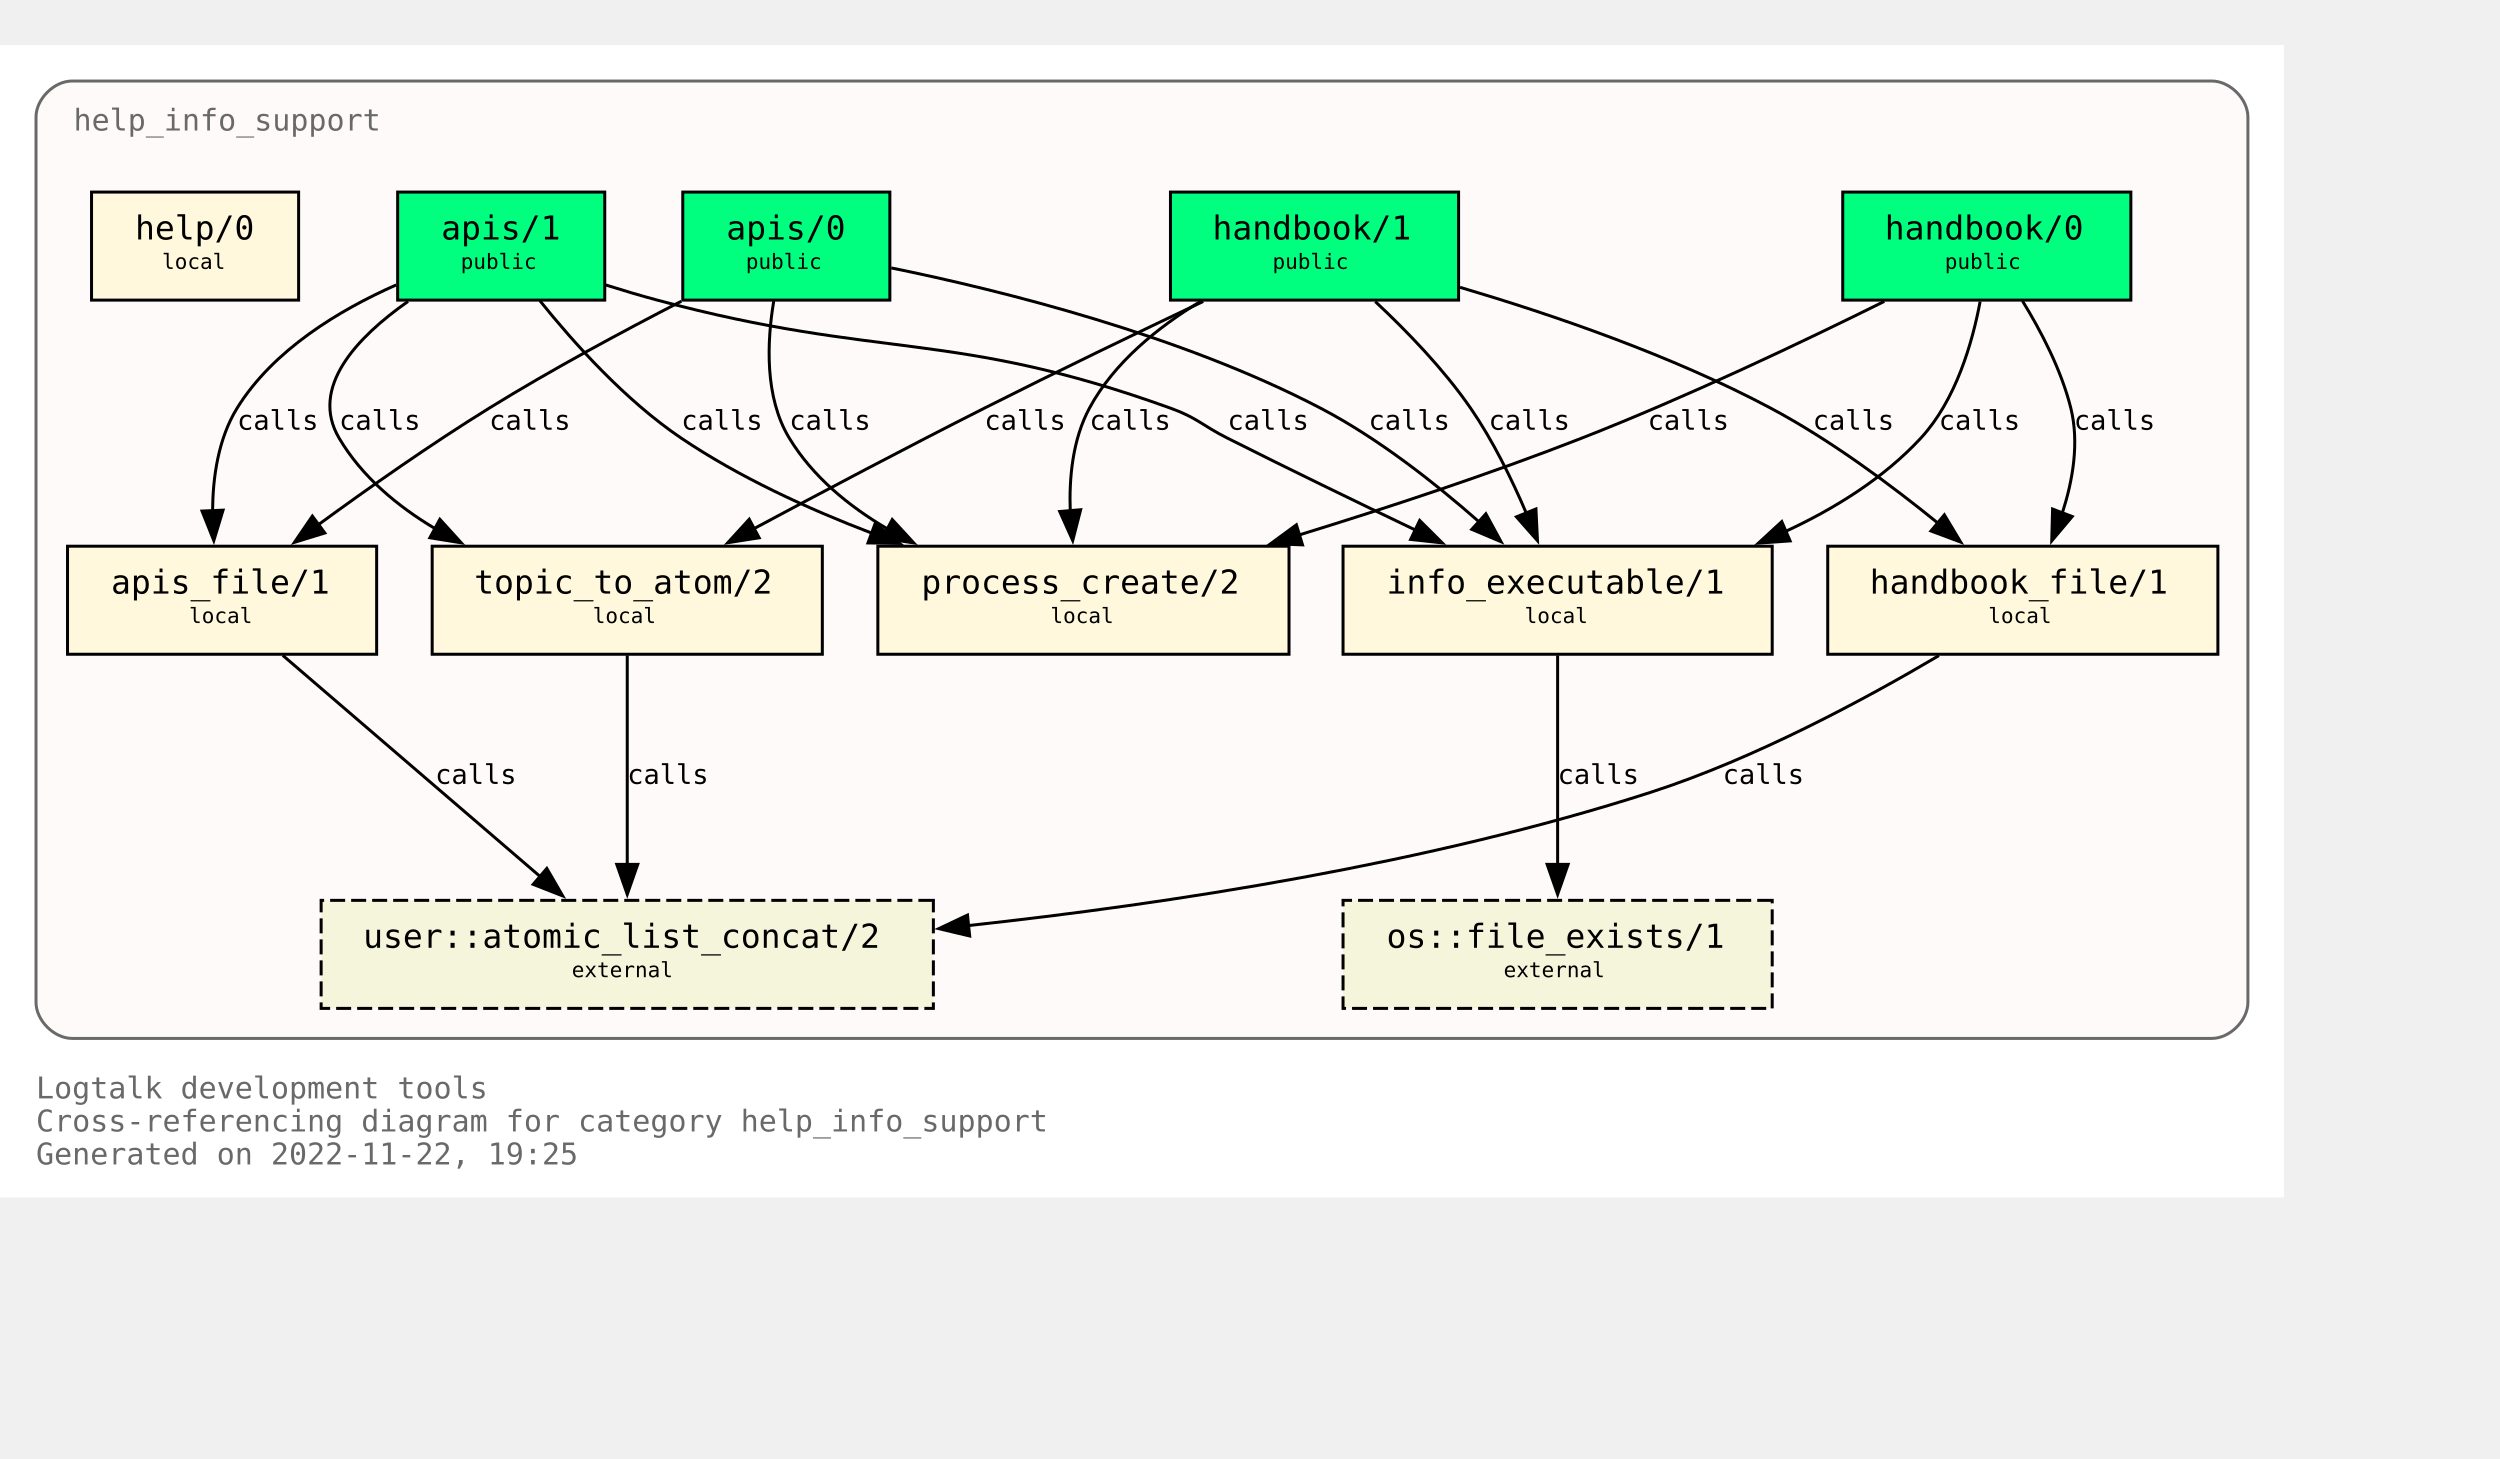
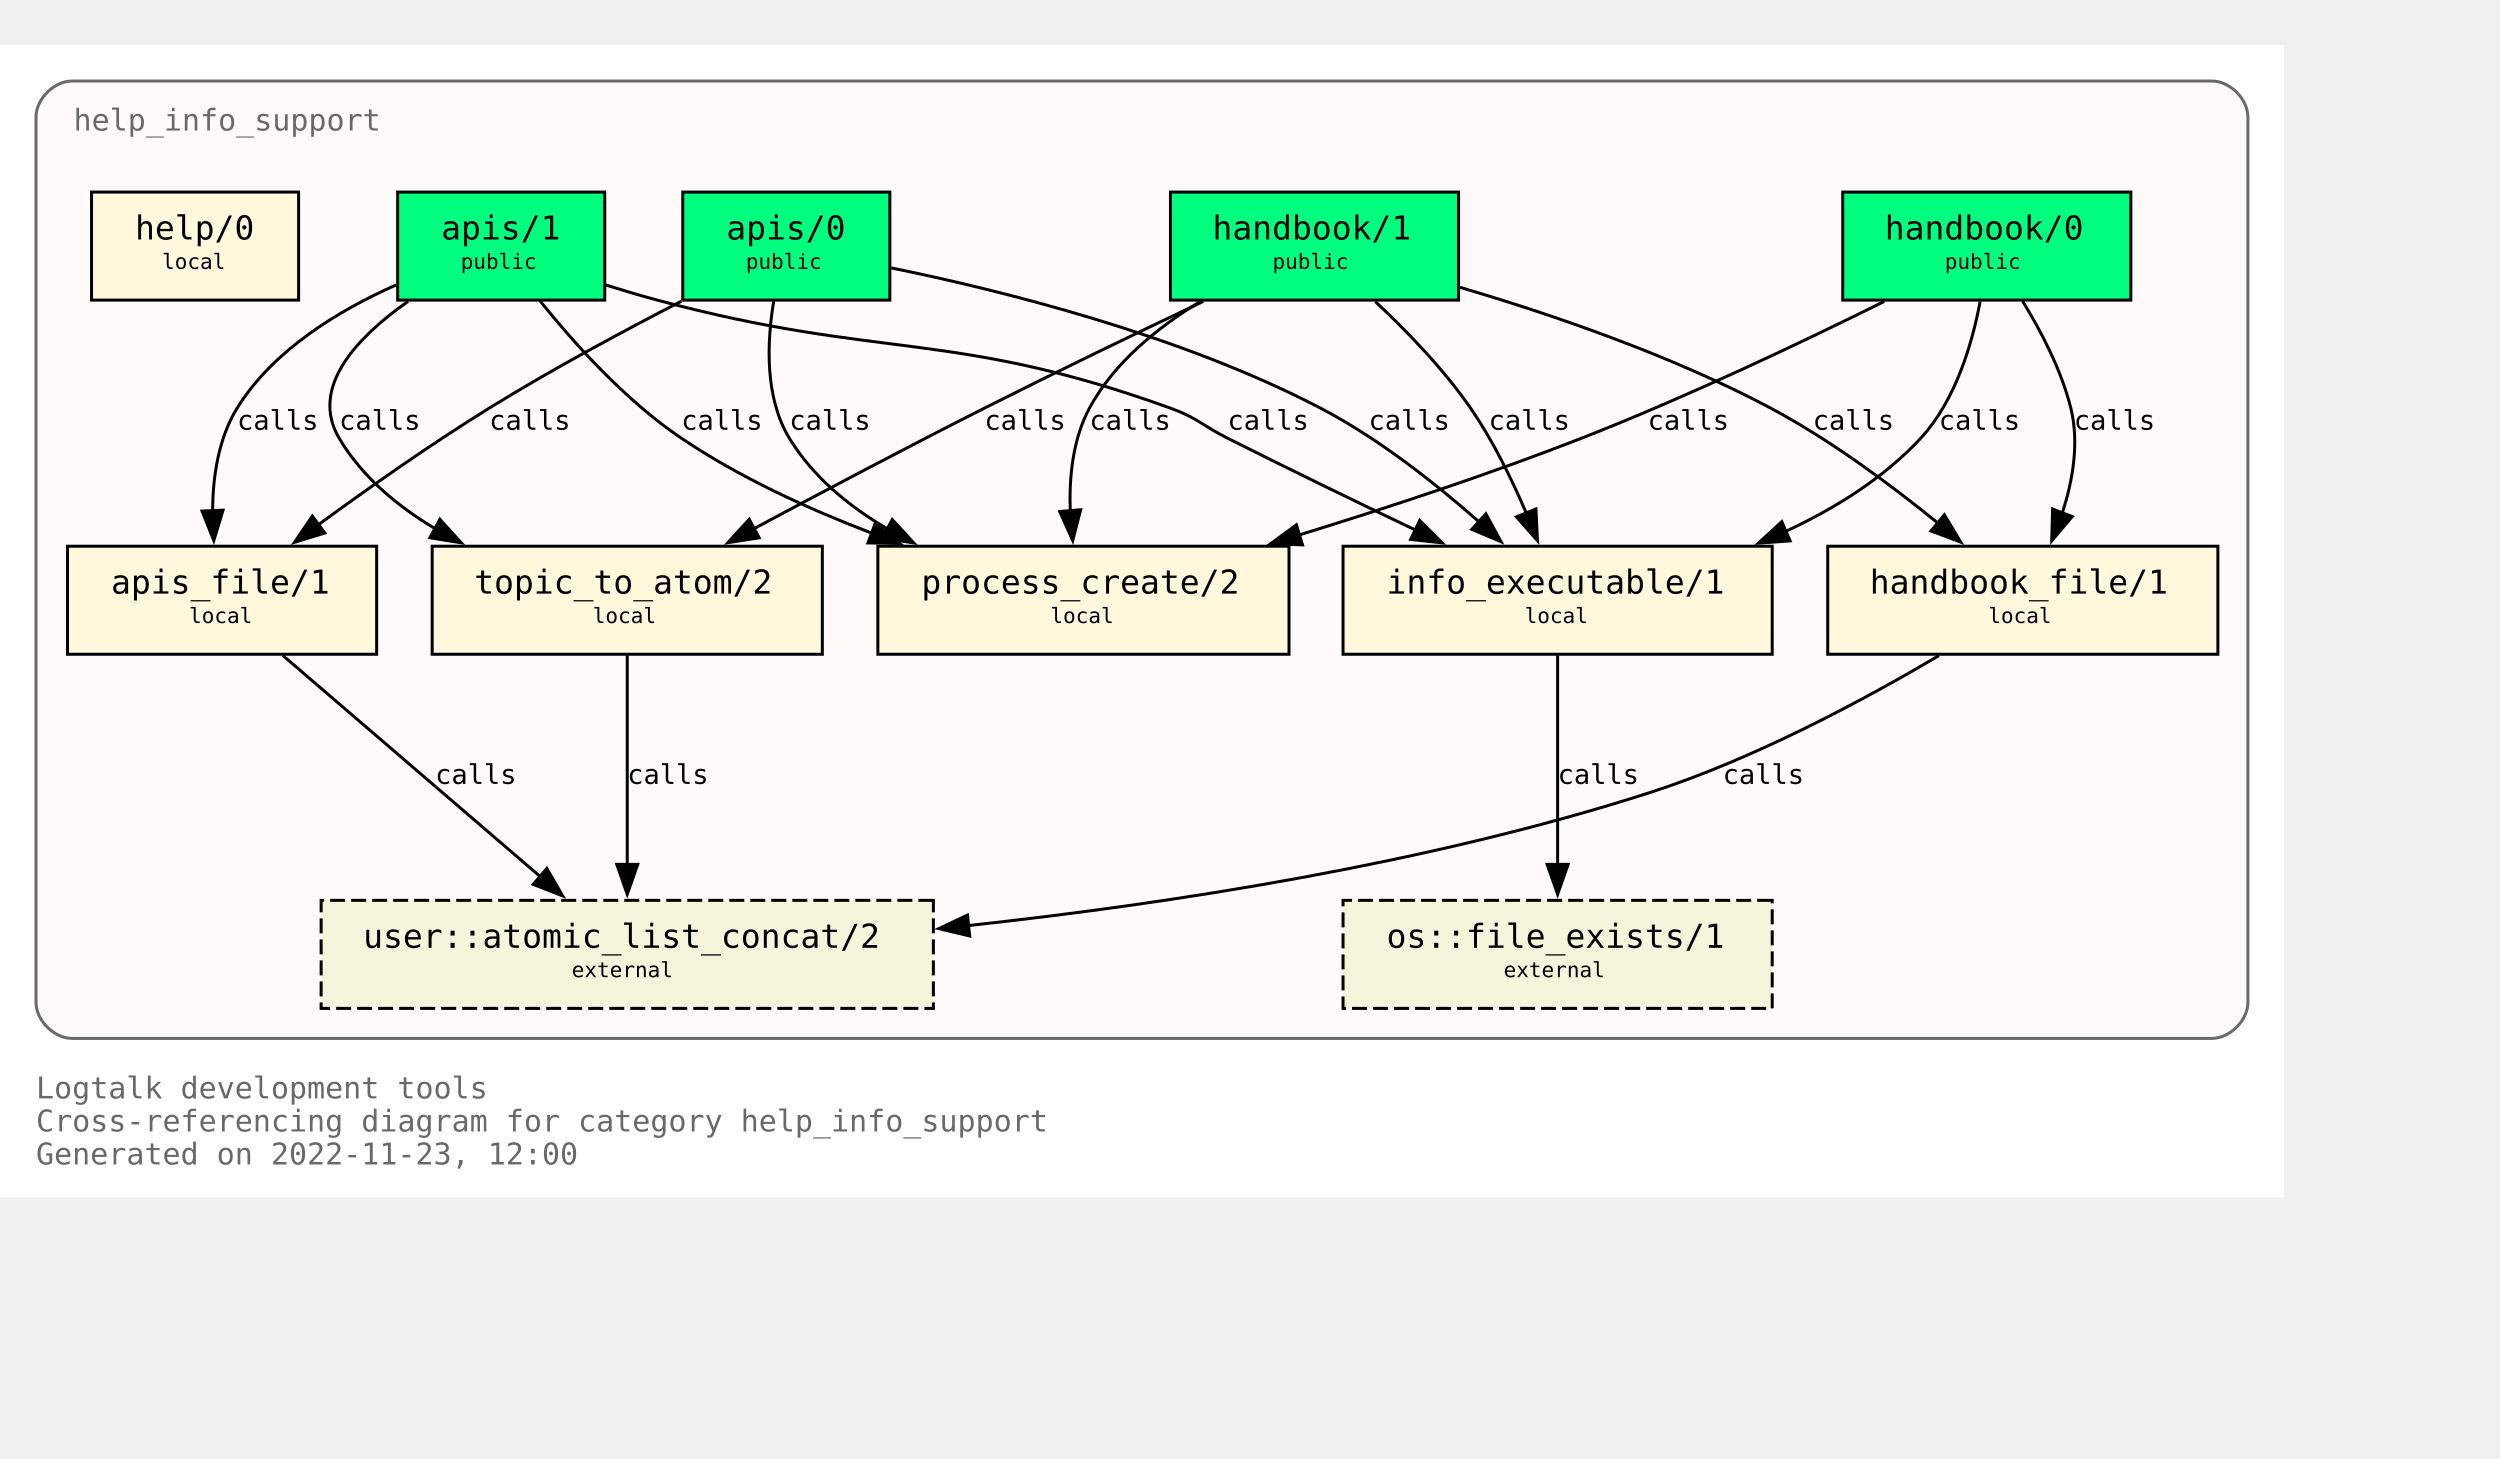
<svg xmlns="http://www.w3.org/2000/svg" xmlns:xlink="http://www.w3.org/1999/xlink" width="905pt" height="528pt" viewBox="72.00 72.00 833.00 456.00">
  <g id="graph0" class="graph" transform="scale(1 1) rotate(0) translate(76 452)">
    <polygon fill="white" stroke="none" points="-4,4 -4,-380 757,-380 757,4 -4,4" />
    <text text-anchor="start" x="8" y="-29" font-family="Monospace" font-size="10.00" fill="dimgray">Logtalk development tools</text>
    <text text-anchor="start" x="8" y="-18" font-family="Monospace" font-size="10.00" fill="dimgray">Cross-referencing diagram for category help_info_support</text>
-     <text text-anchor="start" x="8" y="-7" font-family="Monospace" font-size="10.00" fill="dimgray">Generated on 2022-11-22, 19:25</text>
+     <text text-anchor="start" x="8" y="-7" font-family="Monospace" font-size="10.00" fill="dimgray">Generated on 2022-11-23, 12:00</text>
    <g id="clust1" class="cluster">
      <g id="a_clust1">
        <a xlink:title="help_info_support">
          <path fill="snow" stroke="dimgray" d="M20,-49C20,-49 733,-49 733,-49 739,-49 745,-55 745,-61 745,-61 745,-356 745,-356 745,-362 739,-368 733,-368 733,-368 20,-368 20,-368 14,-368 8,-362 8,-356 8,-356 8,-61 8,-61 8,-55 14,-49 20,-49" />
          <g id="a_clust1_0">
-             <a xlink:href="https://github.com/LogtalkDotOrg/logtalk3/tree/93a8e9159871681b57737c0397e583884154f241/tools/help/help_info_support.lgt" xlink:title="https://github.com/LogtalkDotOrg/logtalk3/tree/93a8e9159871681b57737c0397e583884154f241/tools/help/help_info_support.lgt">
+             <a xlink:href="https://github.com/LogtalkDotOrg/logtalk3/tree/cd61c3fd24132fe623c8cc3848886dfb8fce7c90/tools/help/help_info_support.lgt" xlink:title="https://github.com/LogtalkDotOrg/logtalk3/tree/cd61c3fd24132fe623c8cc3848886dfb8fce7c90/tools/help/help_info_support.lgt">
              <text text-anchor="start" x="20.5" y="-351.5" font-family="Monospace" font-size="10.00" fill="dimgray">help_info_support</text>
            </a>
          </g>
        </a>
      </g>
    </g>
    <g id="node1" class="node">
      <g id="a_node1">
-         <a xlink:href="https://github.com/LogtalkDotOrg/logtalk3/tree/93a8e9159871681b57737c0397e583884154f241/tools/help/help_info_support.lgt#L32" xlink:title="https://github.com/LogtalkDotOrg/logtalk3/tree/93a8e9159871681b57737c0397e583884154f241/tools/help/help_info_support.lgt#L32">
+         <a xlink:href="https://github.com/LogtalkDotOrg/logtalk3/tree/cd61c3fd24132fe623c8cc3848886dfb8fce7c90/tools/help/help_info_support.lgt#L32" xlink:title="https://github.com/LogtalkDotOrg/logtalk3/tree/cd61c3fd24132fe623c8cc3848886dfb8fce7c90/tools/help/help_info_support.lgt#L32">
          <polygon fill="springgreen" stroke="black" points="706,-331 610,-331 610,-295 706,-295 706,-331" />
          <text text-anchor="start" x="618" y="-315.8" font-family="Monospace" font-size="9.00"> </text>
          <text text-anchor="start" x="624" y="-315.2" font-family="Monospace" font-size="11.00">handbook/0</text>
          <text text-anchor="start" x="692" y="-315.8" font-family="Monospace" font-size="9.00"> </text>
          <text text-anchor="start" x="618" y="-304.8" font-family="Monospace" font-size="9.00"> </text>
          <text text-anchor="start" x="644" y="-305.4" font-family="Monospace" font-size="7.00">public</text>
          <text text-anchor="start" x="692" y="-304.8" font-family="Monospace" font-size="9.00"> </text>
        </a>
      </g>
    </g>
    <g id="node7" class="node">
      <g id="a_node7">
-         <a xlink:href="https://github.com/LogtalkDotOrg/logtalk3/tree/93a8e9159871681b57737c0397e583884154f241/tools/help/help_info_support.lgt#L109" xlink:title="https://github.com/LogtalkDotOrg/logtalk3/tree/93a8e9159871681b57737c0397e583884154f241/tools/help/help_info_support.lgt#L109">
+         <a xlink:href="https://github.com/LogtalkDotOrg/logtalk3/tree/cd61c3fd24132fe623c8cc3848886dfb8fce7c90/tools/help/help_info_support.lgt#L109" xlink:title="https://github.com/LogtalkDotOrg/logtalk3/tree/cd61c3fd24132fe623c8cc3848886dfb8fce7c90/tools/help/help_info_support.lgt#L109">
          <polygon fill="cornsilk" stroke="black" points="586.5,-213 443.5,-213 443.5,-177 586.5,-177 586.5,-213" />
          <text text-anchor="start" x="452" y="-197.8" font-family="Monospace" font-size="9.00"> </text>
          <text text-anchor="start" x="458" y="-197.2" font-family="Monospace" font-size="11.00">info_executable/1</text>
          <text text-anchor="start" x="573" y="-197.8" font-family="Monospace" font-size="9.00"> </text>
          <text text-anchor="start" x="452" y="-186.8" font-family="Monospace" font-size="9.00"> </text>
          <text text-anchor="start" x="504" y="-187.4" font-family="Monospace" font-size="7.00">local</text>
          <text text-anchor="start" x="573" y="-186.8" font-family="Monospace" font-size="9.00"> </text>
        </a>
      </g>
    </g>
    <g id="edge1" class="edge">
      <g id="a_edge1">
-         <a xlink:href="https://github.com/LogtalkDotOrg/logtalk3/tree/93a8e9159871681b57737c0397e583884154f241/tools/help/help_info_support.lgt#L76" xlink:title="calls">
+         <a xlink:href="https://github.com/LogtalkDotOrg/logtalk3/tree/cd61c3fd24132fe623c8cc3848886dfb8fce7c90/tools/help/help_info_support.lgt#L76" xlink:title="calls">
          <path fill="none" stroke="black" d="M655.78,-294.54C653.18,-280.67 647.65,-261.58 636,-249 623.68,-235.69 607.42,-225.55 590.84,-217.88" />
          <polygon fill="black" stroke="black" points="592.46,-214.77 581.89,-214.02 589.69,-221.2 592.46,-214.77" />
        </a>
      </g>
      <g id="a_edge1-label">
-         <a xlink:href="https://github.com/LogtalkDotOrg/logtalk3/tree/93a8e9159871681b57737c0397e583884154f241/tools/help/help_info_support.lgt#L76" xlink:title="https://github.com/LogtalkDotOrg/logtalk3/tree/93a8e9159871681b57737c0397e583884154f241/tools/help/help_info_support.lgt#L76">
+         <a xlink:href="https://github.com/LogtalkDotOrg/logtalk3/tree/cd61c3fd24132fe623c8cc3848886dfb8fce7c90/tools/help/help_info_support.lgt#L76" xlink:title="https://github.com/LogtalkDotOrg/logtalk3/tree/cd61c3fd24132fe623c8cc3848886dfb8fce7c90/tools/help/help_info_support.lgt#L76">
          <text text-anchor="start" x="642" y="-251.8" font-family="Monospace" font-size="9.00">calls</text>
        </a>
      </g>
    </g>
    <g id="node8" class="node">
      <g id="a_node8">
-         <a xlink:href="https://github.com/LogtalkDotOrg/logtalk3/tree/93a8e9159871681b57737c0397e583884154f241/tools/help/help_info_support.lgt#L122" xlink:title="https://github.com/LogtalkDotOrg/logtalk3/tree/93a8e9159871681b57737c0397e583884154f241/tools/help/help_info_support.lgt#L122">
+         <a xlink:href="https://github.com/LogtalkDotOrg/logtalk3/tree/cd61c3fd24132fe623c8cc3848886dfb8fce7c90/tools/help/help_info_support.lgt#L122" xlink:title="https://github.com/LogtalkDotOrg/logtalk3/tree/cd61c3fd24132fe623c8cc3848886dfb8fce7c90/tools/help/help_info_support.lgt#L122">
          <polygon fill="cornsilk" stroke="black" points="735,-213 605,-213 605,-177 735,-177 735,-213" />
          <text text-anchor="start" x="613" y="-197.8" font-family="Monospace" font-size="9.00"> </text>
          <text text-anchor="start" x="619" y="-197.2" font-family="Monospace" font-size="11.00">handbook_file/1</text>
          <text text-anchor="start" x="721" y="-197.8" font-family="Monospace" font-size="9.00"> </text>
          <text text-anchor="start" x="613" y="-186.8" font-family="Monospace" font-size="9.00"> </text>
          <text text-anchor="start" x="658.5" y="-187.4" font-family="Monospace" font-size="7.00">local</text>
          <text text-anchor="start" x="721" y="-186.8" font-family="Monospace" font-size="9.00"> </text>
        </a>
      </g>
    </g>
    <g id="edge2" class="edge">
      <g id="a_edge2">
-         <a xlink:href="https://github.com/LogtalkDotOrg/logtalk3/tree/93a8e9159871681b57737c0397e583884154f241/tools/help/help_info_support.lgt#L76" xlink:title="calls">
+         <a xlink:href="https://github.com/LogtalkDotOrg/logtalk3/tree/cd61c3fd24132fe623c8cc3848886dfb8fce7c90/tools/help/help_info_support.lgt#L76" xlink:title="calls">
          <path fill="none" stroke="black" d="M669.89,-294.72C676.01,-284.76 682.84,-271.73 686,-259 688.84,-247.54 686.69,-234.92 683.14,-224" />
          <polygon fill="black" stroke="black" points="686.46,-222.89 679.64,-214.78 679.92,-225.37 686.46,-222.89" />
        </a>
      </g>
      <g id="a_edge2-label">
-         <a xlink:href="https://github.com/LogtalkDotOrg/logtalk3/tree/93a8e9159871681b57737c0397e583884154f241/tools/help/help_info_support.lgt#L76" xlink:title="https://github.com/LogtalkDotOrg/logtalk3/tree/93a8e9159871681b57737c0397e583884154f241/tools/help/help_info_support.lgt#L76">
+         <a xlink:href="https://github.com/LogtalkDotOrg/logtalk3/tree/cd61c3fd24132fe623c8cc3848886dfb8fce7c90/tools/help/help_info_support.lgt#L76" xlink:title="https://github.com/LogtalkDotOrg/logtalk3/tree/cd61c3fd24132fe623c8cc3848886dfb8fce7c90/tools/help/help_info_support.lgt#L76">
          <text text-anchor="start" x="687" y="-251.8" font-family="Monospace" font-size="9.00">calls</text>
        </a>
      </g>
    </g>
    <g id="node10" class="node">
      <g id="a_node10">
-         <a xlink:href="https://github.com/LogtalkDotOrg/logtalk3/tree/93a8e9159871681b57737c0397e583884154f241/tools/help/help_info_support.lgt#L160" xlink:title="https://github.com/LogtalkDotOrg/logtalk3/tree/93a8e9159871681b57737c0397e583884154f241/tools/help/help_info_support.lgt#L160">
+         <a xlink:href="https://github.com/LogtalkDotOrg/logtalk3/tree/cd61c3fd24132fe623c8cc3848886dfb8fce7c90/tools/help/help_info_support.lgt#L160" xlink:title="https://github.com/LogtalkDotOrg/logtalk3/tree/cd61c3fd24132fe623c8cc3848886dfb8fce7c90/tools/help/help_info_support.lgt#L160">
          <polygon fill="cornsilk" stroke="black" points="425.5,-213 288.5,-213 288.5,-177 425.5,-177 425.5,-213" />
          <text text-anchor="start" x="297" y="-197.8" font-family="Monospace" font-size="9.00"> </text>
          <text text-anchor="start" x="303" y="-197.2" font-family="Monospace" font-size="11.00">process_create/2</text>
          <text text-anchor="start" x="412" y="-197.8" font-family="Monospace" font-size="9.00"> </text>
          <text text-anchor="start" x="297" y="-186.8" font-family="Monospace" font-size="9.00"> </text>
          <text text-anchor="start" x="346" y="-187.4" font-family="Monospace" font-size="7.00">local</text>
          <text text-anchor="start" x="412" y="-186.8" font-family="Monospace" font-size="9.00"> </text>
        </a>
      </g>
    </g>
    <g id="edge3" class="edge">
      <g id="a_edge3">
-         <a xlink:href="https://github.com/LogtalkDotOrg/logtalk3/tree/93a8e9159871681b57737c0397e583884154f241/tools/help/help_info_support.lgt#L76" xlink:title="calls">
+         <a xlink:href="https://github.com/LogtalkDotOrg/logtalk3/tree/cd61c3fd24132fe623c8cc3848886dfb8fce7c90/tools/help/help_info_support.lgt#L76" xlink:title="calls">
          <path fill="none" stroke="black" d="M623.85,-294.58C596.86,-281.18 558.05,-262.71 523,-249 492.51,-237.08 458.14,-225.76 428.61,-216.67" />
          <polygon fill="black" stroke="black" points="430,-213.44 419.42,-213.87 427.96,-220.13 430,-213.44" />
        </a>
      </g>
      <g id="a_edge3-label">
-         <a xlink:href="https://github.com/LogtalkDotOrg/logtalk3/tree/93a8e9159871681b57737c0397e583884154f241/tools/help/help_info_support.lgt#L76" xlink:title="https://github.com/LogtalkDotOrg/logtalk3/tree/93a8e9159871681b57737c0397e583884154f241/tools/help/help_info_support.lgt#L76">
+         <a xlink:href="https://github.com/LogtalkDotOrg/logtalk3/tree/cd61c3fd24132fe623c8cc3848886dfb8fce7c90/tools/help/help_info_support.lgt#L76" xlink:title="https://github.com/LogtalkDotOrg/logtalk3/tree/cd61c3fd24132fe623c8cc3848886dfb8fce7c90/tools/help/help_info_support.lgt#L76">
          <text text-anchor="start" x="545" y="-251.8" font-family="Monospace" font-size="9.00">calls</text>
        </a>
      </g>
    </g>
    <g id="node2" class="node">
      <g id="a_node2">
-         <a xlink:href="https://github.com/LogtalkDotOrg/logtalk3/tree/93a8e9159871681b57737c0397e583884154f241/tools/help/help_info_support.lgt#L38" xlink:title="https://github.com/LogtalkDotOrg/logtalk3/tree/93a8e9159871681b57737c0397e583884154f241/tools/help/help_info_support.lgt#L38">
+         <a xlink:href="https://github.com/LogtalkDotOrg/logtalk3/tree/cd61c3fd24132fe623c8cc3848886dfb8fce7c90/tools/help/help_info_support.lgt#L38" xlink:title="https://github.com/LogtalkDotOrg/logtalk3/tree/cd61c3fd24132fe623c8cc3848886dfb8fce7c90/tools/help/help_info_support.lgt#L38">
          <polygon fill="springgreen" stroke="black" points="482,-331 386,-331 386,-295 482,-295 482,-331" />
          <text text-anchor="start" x="394" y="-315.8" font-family="Monospace" font-size="9.00"> </text>
          <text text-anchor="start" x="400" y="-315.2" font-family="Monospace" font-size="11.00">handbook/1</text>
          <text text-anchor="start" x="468" y="-315.8" font-family="Monospace" font-size="9.00"> </text>
          <text text-anchor="start" x="394" y="-304.8" font-family="Monospace" font-size="9.00"> </text>
          <text text-anchor="start" x="420" y="-305.4" font-family="Monospace" font-size="7.00">public</text>
          <text text-anchor="start" x="468" y="-304.8" font-family="Monospace" font-size="9.00"> </text>
        </a>
      </g>
    </g>
    <g id="node6" class="node">
      <g id="a_node6">
-         <a xlink:href="https://github.com/LogtalkDotOrg/logtalk3/tree/93a8e9159871681b57737c0397e583884154f241/tools/help/help_info_support.lgt#L98" xlink:title="https://github.com/LogtalkDotOrg/logtalk3/tree/93a8e9159871681b57737c0397e583884154f241/tools/help/help_info_support.lgt#L98">
+         <a xlink:href="https://github.com/LogtalkDotOrg/logtalk3/tree/cd61c3fd24132fe623c8cc3848886dfb8fce7c90/tools/help/help_info_support.lgt#L98" xlink:title="https://github.com/LogtalkDotOrg/logtalk3/tree/cd61c3fd24132fe623c8cc3848886dfb8fce7c90/tools/help/help_info_support.lgt#L98">
          <polygon fill="cornsilk" stroke="black" points="270,-213 140,-213 140,-177 270,-177 270,-213" />
          <text text-anchor="start" x="148" y="-197.8" font-family="Monospace" font-size="9.00"> </text>
          <text text-anchor="start" x="154" y="-197.2" font-family="Monospace" font-size="11.00">topic_to_atom/2</text>
          <text text-anchor="start" x="256" y="-197.8" font-family="Monospace" font-size="9.00"> </text>
          <text text-anchor="start" x="148" y="-186.8" font-family="Monospace" font-size="9.00"> </text>
          <text text-anchor="start" x="193.5" y="-187.4" font-family="Monospace" font-size="7.00">local</text>
          <text text-anchor="start" x="256" y="-186.8" font-family="Monospace" font-size="9.00"> </text>
        </a>
      </g>
    </g>
    <g id="edge4" class="edge">
      <g id="a_edge4">
-         <a xlink:href="https://github.com/LogtalkDotOrg/logtalk3/tree/93a8e9159871681b57737c0397e583884154f241/tools/help/help_info_support.lgt#L81" xlink:title="calls">
+         <a xlink:href="https://github.com/LogtalkDotOrg/logtalk3/tree/cd61c3fd24132fe623c8cc3848886dfb8fce7c90/tools/help/help_info_support.lgt#L81" xlink:title="calls">
          <path fill="none" stroke="black" d="M396.91,-294.56C375.5,-284.39 348.12,-271.19 324,-259 298.31,-246.02 269.8,-230.95 247.13,-218.8" />
          <polygon fill="black" stroke="black" points="248.95,-215.81 238.49,-214.16 245.64,-221.98 248.95,-215.81" />
        </a>
      </g>
      <g id="a_edge4-label">
-         <a xlink:href="https://github.com/LogtalkDotOrg/logtalk3/tree/93a8e9159871681b57737c0397e583884154f241/tools/help/help_info_support.lgt#L81" xlink:title="https://github.com/LogtalkDotOrg/logtalk3/tree/93a8e9159871681b57737c0397e583884154f241/tools/help/help_info_support.lgt#L81">
+         <a xlink:href="https://github.com/LogtalkDotOrg/logtalk3/tree/cd61c3fd24132fe623c8cc3848886dfb8fce7c90/tools/help/help_info_support.lgt#L81" xlink:title="https://github.com/LogtalkDotOrg/logtalk3/tree/cd61c3fd24132fe623c8cc3848886dfb8fce7c90/tools/help/help_info_support.lgt#L81">
          <text text-anchor="start" x="324" y="-251.8" font-family="Monospace" font-size="9.00">calls</text>
        </a>
      </g>
    </g>
    <g id="edge5" class="edge">
      <g id="a_edge5">
-         <a xlink:href="https://github.com/LogtalkDotOrg/logtalk3/tree/93a8e9159871681b57737c0397e583884154f241/tools/help/help_info_support.lgt#L81" xlink:title="calls">
+         <a xlink:href="https://github.com/LogtalkDotOrg/logtalk3/tree/cd61c3fd24132fe623c8cc3848886dfb8fce7c90/tools/help/help_info_support.lgt#L81" xlink:title="calls">
          <path fill="none" stroke="black" d="M454.23,-294.52C464.64,-284.8 477,-272.05 486,-259 493.38,-248.29 499.7,-235.41 504.53,-224.09" />
          <polygon fill="black" stroke="black" points="507.77,-225.41 508.29,-214.83 501.28,-222.78 507.77,-225.41" />
        </a>
      </g>
      <g id="a_edge5-label">
-         <a xlink:href="https://github.com/LogtalkDotOrg/logtalk3/tree/93a8e9159871681b57737c0397e583884154f241/tools/help/help_info_support.lgt#L81" xlink:title="https://github.com/LogtalkDotOrg/logtalk3/tree/93a8e9159871681b57737c0397e583884154f241/tools/help/help_info_support.lgt#L81">
+         <a xlink:href="https://github.com/LogtalkDotOrg/logtalk3/tree/cd61c3fd24132fe623c8cc3848886dfb8fce7c90/tools/help/help_info_support.lgt#L81" xlink:title="https://github.com/LogtalkDotOrg/logtalk3/tree/cd61c3fd24132fe623c8cc3848886dfb8fce7c90/tools/help/help_info_support.lgt#L81">
          <text text-anchor="start" x="492" y="-251.8" font-family="Monospace" font-size="9.00">calls</text>
        </a>
      </g>
    </g>
    <g id="edge6" class="edge">
      <g id="a_edge6">
-         <a xlink:href="https://github.com/LogtalkDotOrg/logtalk3/tree/93a8e9159871681b57737c0397e583884154f241/tools/help/help_info_support.lgt#L81" xlink:title="calls">
+         <a xlink:href="https://github.com/LogtalkDotOrg/logtalk3/tree/cd61c3fd24132fe623c8cc3848886dfb8fce7c90/tools/help/help_info_support.lgt#L81" xlink:title="calls">
          <path fill="none" stroke="black" d="M482.49,-299.26C513.15,-290.2 553.07,-276.54 586,-259 605.9,-248.4 626.19,-233.33 641.84,-220.59" />
          <polygon fill="black" stroke="black" points="643.86,-223.46 649.31,-214.37 639.39,-218.07 643.86,-223.46" />
        </a>
      </g>
      <g id="a_edge6-label">
-         <a xlink:href="https://github.com/LogtalkDotOrg/logtalk3/tree/93a8e9159871681b57737c0397e583884154f241/tools/help/help_info_support.lgt#L81" xlink:title="https://github.com/LogtalkDotOrg/logtalk3/tree/93a8e9159871681b57737c0397e583884154f241/tools/help/help_info_support.lgt#L81">
+         <a xlink:href="https://github.com/LogtalkDotOrg/logtalk3/tree/cd61c3fd24132fe623c8cc3848886dfb8fce7c90/tools/help/help_info_support.lgt#L81" xlink:title="https://github.com/LogtalkDotOrg/logtalk3/tree/cd61c3fd24132fe623c8cc3848886dfb8fce7c90/tools/help/help_info_support.lgt#L81">
          <text text-anchor="start" x="600" y="-251.8" font-family="Monospace" font-size="9.00">calls</text>
        </a>
      </g>
    </g>
    <g id="edge7" class="edge">
      <g id="a_edge7">
-         <a xlink:href="https://github.com/LogtalkDotOrg/logtalk3/tree/93a8e9159871681b57737c0397e583884154f241/tools/help/help_info_support.lgt#L81" xlink:title="calls">
+         <a xlink:href="https://github.com/LogtalkDotOrg/logtalk3/tree/cd61c3fd24132fe623c8cc3848886dfb8fce7c90/tools/help/help_info_support.lgt#L81" xlink:title="calls">
          <path fill="none" stroke="black" d="M395.96,-294.54C381.78,-285.97 367.16,-274.16 359,-259 353.42,-248.63 352.18,-235.84 352.61,-224.51" />
          <polygon fill="black" stroke="black" points="356.07,-225.15 353.43,-214.89 349.1,-224.56 356.07,-225.15" />
        </a>
      </g>
      <g id="a_edge7-label">
-         <a xlink:href="https://github.com/LogtalkDotOrg/logtalk3/tree/93a8e9159871681b57737c0397e583884154f241/tools/help/help_info_support.lgt#L81" xlink:title="https://github.com/LogtalkDotOrg/logtalk3/tree/93a8e9159871681b57737c0397e583884154f241/tools/help/help_info_support.lgt#L81">
+         <a xlink:href="https://github.com/LogtalkDotOrg/logtalk3/tree/cd61c3fd24132fe623c8cc3848886dfb8fce7c90/tools/help/help_info_support.lgt#L81" xlink:title="https://github.com/LogtalkDotOrg/logtalk3/tree/cd61c3fd24132fe623c8cc3848886dfb8fce7c90/tools/help/help_info_support.lgt#L81">
          <text text-anchor="start" x="359" y="-251.8" font-family="Monospace" font-size="9.00">calls</text>
        </a>
      </g>
    </g>
    <g id="node3" class="node">
      <g id="a_node3">
-         <a xlink:href="https://github.com/LogtalkDotOrg/logtalk3/tree/93a8e9159871681b57737c0397e583884154f241/tools/help/help_info_support.lgt#L47" xlink:title="https://github.com/LogtalkDotOrg/logtalk3/tree/93a8e9159871681b57737c0397e583884154f241/tools/help/help_info_support.lgt#L47">
+         <a xlink:href="https://github.com/LogtalkDotOrg/logtalk3/tree/cd61c3fd24132fe623c8cc3848886dfb8fce7c90/tools/help/help_info_support.lgt#L47" xlink:title="https://github.com/LogtalkDotOrg/logtalk3/tree/cd61c3fd24132fe623c8cc3848886dfb8fce7c90/tools/help/help_info_support.lgt#L47">
          <polygon fill="springgreen" stroke="black" points="292.5,-331 223.5,-331 223.5,-295 292.5,-295 292.5,-331" />
          <text text-anchor="start" x="232" y="-315.8" font-family="Monospace" font-size="9.00"> </text>
          <text text-anchor="start" x="238" y="-315.2" font-family="Monospace" font-size="11.00">apis/0</text>
          <text text-anchor="start" x="279" y="-315.8" font-family="Monospace" font-size="9.00"> </text>
          <text text-anchor="start" x="232" y="-304.8" font-family="Monospace" font-size="9.00"> </text>
          <text text-anchor="start" x="244.5" y="-305.4" font-family="Monospace" font-size="7.00">public</text>
          <text text-anchor="start" x="279" y="-304.8" font-family="Monospace" font-size="9.00"> </text>
        </a>
      </g>
    </g>
    <g id="edge8" class="edge">
      <g id="a_edge8">
-         <a xlink:href="https://github.com/LogtalkDotOrg/logtalk3/tree/93a8e9159871681b57737c0397e583884154f241/tools/help/help_info_support.lgt#L87" xlink:title="calls">
+         <a xlink:href="https://github.com/LogtalkDotOrg/logtalk3/tree/cd61c3fd24132fe623c8cc3848886dfb8fce7c90/tools/help/help_info_support.lgt#L87" xlink:title="calls">
          <path fill="none" stroke="black" d="M292.96,-305.73C329.99,-298.16 389.41,-283.33 436,-259 455.19,-248.98 474.23,-233.98 488.81,-221.13" />
          <polygon fill="black" stroke="black" points="491.09,-223.8 496.15,-214.49 486.39,-218.61 491.09,-223.8" />
        </a>
      </g>
      <g id="a_edge8-label">
-         <a xlink:href="https://github.com/LogtalkDotOrg/logtalk3/tree/93a8e9159871681b57737c0397e583884154f241/tools/help/help_info_support.lgt#L87" xlink:title="https://github.com/LogtalkDotOrg/logtalk3/tree/93a8e9159871681b57737c0397e583884154f241/tools/help/help_info_support.lgt#L87">
+         <a xlink:href="https://github.com/LogtalkDotOrg/logtalk3/tree/cd61c3fd24132fe623c8cc3848886dfb8fce7c90/tools/help/help_info_support.lgt#L87" xlink:title="https://github.com/LogtalkDotOrg/logtalk3/tree/cd61c3fd24132fe623c8cc3848886dfb8fce7c90/tools/help/help_info_support.lgt#L87">
          <text text-anchor="start" x="452" y="-251.8" font-family="Monospace" font-size="9.00">calls</text>
        </a>
      </g>
    </g>
    <g id="node9" class="node">
      <g id="a_node9">
-         <a xlink:href="https://github.com/LogtalkDotOrg/logtalk3/tree/93a8e9159871681b57737c0397e583884154f241/tools/help/help_info_support.lgt#L128" xlink:title="https://github.com/LogtalkDotOrg/logtalk3/tree/93a8e9159871681b57737c0397e583884154f241/tools/help/help_info_support.lgt#L128">
+         <a xlink:href="https://github.com/LogtalkDotOrg/logtalk3/tree/cd61c3fd24132fe623c8cc3848886dfb8fce7c90/tools/help/help_info_support.lgt#L128" xlink:title="https://github.com/LogtalkDotOrg/logtalk3/tree/cd61c3fd24132fe623c8cc3848886dfb8fce7c90/tools/help/help_info_support.lgt#L128">
          <polygon fill="cornsilk" stroke="black" points="121.5,-213 18.5,-213 18.5,-177 121.5,-177 121.5,-213" />
          <text text-anchor="start" x="27" y="-197.8" font-family="Monospace" font-size="9.00"> </text>
          <text text-anchor="start" x="33" y="-197.2" font-family="Monospace" font-size="11.00">apis_file/1</text>
          <text text-anchor="start" x="108" y="-197.8" font-family="Monospace" font-size="9.00"> </text>
          <text text-anchor="start" x="27" y="-186.8" font-family="Monospace" font-size="9.00"> </text>
          <text text-anchor="start" x="59" y="-187.4" font-family="Monospace" font-size="7.00">local</text>
          <text text-anchor="start" x="108" y="-186.8" font-family="Monospace" font-size="9.00"> </text>
        </a>
      </g>
    </g>
    <g id="edge9" class="edge">
      <g id="a_edge9">
-         <a xlink:href="https://github.com/LogtalkDotOrg/logtalk3/tree/93a8e9159871681b57737c0397e583884154f241/tools/help/help_info_support.lgt#L87" xlink:title="calls">
+         <a xlink:href="https://github.com/LogtalkDotOrg/logtalk3/tree/cd61c3fd24132fe623c8cc3848886dfb8fce7c90/tools/help/help_info_support.lgt#L87" xlink:title="calls">
          <path fill="none" stroke="black" d="M223.04,-294.64C203.82,-284.75 179.73,-271.82 159,-259 139.62,-247.02 118.78,-232.37 102.15,-220.22" />
          <polygon fill="black" stroke="black" points="104.23,-217.41 94.1,-214.29 100.08,-223.04 104.23,-217.41" />
        </a>
      </g>
      <g id="a_edge9-label">
-         <a xlink:href="https://github.com/LogtalkDotOrg/logtalk3/tree/93a8e9159871681b57737c0397e583884154f241/tools/help/help_info_support.lgt#L87" xlink:title="https://github.com/LogtalkDotOrg/logtalk3/tree/93a8e9159871681b57737c0397e583884154f241/tools/help/help_info_support.lgt#L87">
+         <a xlink:href="https://github.com/LogtalkDotOrg/logtalk3/tree/cd61c3fd24132fe623c8cc3848886dfb8fce7c90/tools/help/help_info_support.lgt#L87" xlink:title="https://github.com/LogtalkDotOrg/logtalk3/tree/cd61c3fd24132fe623c8cc3848886dfb8fce7c90/tools/help/help_info_support.lgt#L87">
          <text text-anchor="start" x="159" y="-251.8" font-family="Monospace" font-size="9.00">calls</text>
        </a>
      </g>
    </g>
    <g id="edge10" class="edge">
      <g id="a_edge10">
-         <a xlink:href="https://github.com/LogtalkDotOrg/logtalk3/tree/93a8e9159871681b57737c0397e583884154f241/tools/help/help_info_support.lgt#L87" xlink:title="calls">
+         <a xlink:href="https://github.com/LogtalkDotOrg/logtalk3/tree/cd61c3fd24132fe623c8cc3848886dfb8fce7c90/tools/help/help_info_support.lgt#L87" xlink:title="calls">
          <path fill="none" stroke="black" d="M253.81,-294.66C251.55,-281.22 250.71,-262.65 259,-249 266.76,-236.22 278.76,-226.32 291.75,-218.74" />
          <polygon fill="black" stroke="black" points="293.3,-221.88 300.48,-214.09 290,-215.7 293.3,-221.88" />
        </a>
      </g>
      <g id="a_edge10-label">
-         <a xlink:href="https://github.com/LogtalkDotOrg/logtalk3/tree/93a8e9159871681b57737c0397e583884154f241/tools/help/help_info_support.lgt#L87" xlink:title="https://github.com/LogtalkDotOrg/logtalk3/tree/93a8e9159871681b57737c0397e583884154f241/tools/help/help_info_support.lgt#L87">
+         <a xlink:href="https://github.com/LogtalkDotOrg/logtalk3/tree/cd61c3fd24132fe623c8cc3848886dfb8fce7c90/tools/help/help_info_support.lgt#L87" xlink:title="https://github.com/LogtalkDotOrg/logtalk3/tree/cd61c3fd24132fe623c8cc3848886dfb8fce7c90/tools/help/help_info_support.lgt#L87">
          <text text-anchor="start" x="259" y="-251.8" font-family="Monospace" font-size="9.00">calls</text>
        </a>
      </g>
    </g>
    <g id="node4" class="node">
      <g id="a_node4">
-         <a xlink:href="https://github.com/LogtalkDotOrg/logtalk3/tree/93a8e9159871681b57737c0397e583884154f241/tools/help/help_info_support.lgt#L53" xlink:title="https://github.com/LogtalkDotOrg/logtalk3/tree/93a8e9159871681b57737c0397e583884154f241/tools/help/help_info_support.lgt#L53">
+         <a xlink:href="https://github.com/LogtalkDotOrg/logtalk3/tree/cd61c3fd24132fe623c8cc3848886dfb8fce7c90/tools/help/help_info_support.lgt#L53" xlink:title="https://github.com/LogtalkDotOrg/logtalk3/tree/cd61c3fd24132fe623c8cc3848886dfb8fce7c90/tools/help/help_info_support.lgt#L53">
          <polygon fill="springgreen" stroke="black" points="197.5,-331 128.5,-331 128.5,-295 197.5,-295 197.5,-331" />
          <text text-anchor="start" x="137" y="-315.8" font-family="Monospace" font-size="9.00"> </text>
          <text text-anchor="start" x="143" y="-315.2" font-family="Monospace" font-size="11.00">apis/1</text>
          <text text-anchor="start" x="184" y="-315.8" font-family="Monospace" font-size="9.00"> </text>
          <text text-anchor="start" x="137" y="-304.8" font-family="Monospace" font-size="9.00"> </text>
          <text text-anchor="start" x="149.5" y="-305.4" font-family="Monospace" font-size="7.00">public</text>
          <text text-anchor="start" x="184" y="-304.8" font-family="Monospace" font-size="9.00"> </text>
        </a>
      </g>
    </g>
    <g id="edge11" class="edge">
      <g id="a_edge11">
-         <a xlink:href="https://github.com/LogtalkDotOrg/logtalk3/tree/93a8e9159871681b57737c0397e583884154f241/tools/help/help_info_support.lgt#L92" xlink:title="calls">
+         <a xlink:href="https://github.com/LogtalkDotOrg/logtalk3/tree/cd61c3fd24132fe623c8cc3848886dfb8fce7c90/tools/help/help_info_support.lgt#L92" xlink:title="calls">
          <path fill="none" stroke="black" d="M131.96,-294.57C114.9,-282.6 99.04,-265.87 109,-249 116.52,-236.26 128.32,-226.37 141.1,-218.78" />
          <polygon fill="black" stroke="black" points="142.56,-221.97 149.69,-214.13 139.23,-215.81 142.56,-221.97" />
        </a>
      </g>
      <g id="a_edge11-label">
-         <a xlink:href="https://github.com/LogtalkDotOrg/logtalk3/tree/93a8e9159871681b57737c0397e583884154f241/tools/help/help_info_support.lgt#L92" xlink:title="https://github.com/LogtalkDotOrg/logtalk3/tree/93a8e9159871681b57737c0397e583884154f241/tools/help/help_info_support.lgt#L92">
+         <a xlink:href="https://github.com/LogtalkDotOrg/logtalk3/tree/cd61c3fd24132fe623c8cc3848886dfb8fce7c90/tools/help/help_info_support.lgt#L92" xlink:title="https://github.com/LogtalkDotOrg/logtalk3/tree/cd61c3fd24132fe623c8cc3848886dfb8fce7c90/tools/help/help_info_support.lgt#L92">
          <text text-anchor="start" x="109" y="-251.8" font-family="Monospace" font-size="9.00">calls</text>
        </a>
      </g>
    </g>
    <g id="edge12" class="edge">
      <g id="a_edge12">
-         <a xlink:href="https://github.com/LogtalkDotOrg/logtalk3/tree/93a8e9159871681b57737c0397e583884154f241/tools/help/help_info_support.lgt#L92" xlink:title="calls">
+         <a xlink:href="https://github.com/LogtalkDotOrg/logtalk3/tree/cd61c3fd24132fe623c8cc3848886dfb8fce7c90/tools/help/help_info_support.lgt#L92" xlink:title="calls">
          <path fill="none" stroke="black" d="M197.81,-300.05C203.52,-298.25 209.4,-296.5 215,-295 290.02,-274.9 312.94,-285.34 386,-259 394.98,-255.76 396.48,-253.29 405,-249 425.46,-238.69 448.25,-227.64 467.76,-218.31" />
          <polygon fill="black" stroke="black" points="469.04,-221.58 476.56,-214.11 466.02,-215.26 469.04,-221.58" />
        </a>
      </g>
      <g id="a_edge12-label">
-         <a xlink:href="https://github.com/LogtalkDotOrg/logtalk3/tree/93a8e9159871681b57737c0397e583884154f241/tools/help/help_info_support.lgt#L92" xlink:title="https://github.com/LogtalkDotOrg/logtalk3/tree/93a8e9159871681b57737c0397e583884154f241/tools/help/help_info_support.lgt#L92">
+         <a xlink:href="https://github.com/LogtalkDotOrg/logtalk3/tree/cd61c3fd24132fe623c8cc3848886dfb8fce7c90/tools/help/help_info_support.lgt#L92" xlink:title="https://github.com/LogtalkDotOrg/logtalk3/tree/cd61c3fd24132fe623c8cc3848886dfb8fce7c90/tools/help/help_info_support.lgt#L92">
          <text text-anchor="start" x="405" y="-251.8" font-family="Monospace" font-size="9.00">calls</text>
        </a>
      </g>
    </g>
    <g id="edge13" class="edge">
      <g id="a_edge13">
-         <a xlink:href="https://github.com/LogtalkDotOrg/logtalk3/tree/93a8e9159871681b57737c0397e583884154f241/tools/help/help_info_support.lgt#L92" xlink:title="calls">
+         <a xlink:href="https://github.com/LogtalkDotOrg/logtalk3/tree/cd61c3fd24132fe623c8cc3848886dfb8fce7c90/tools/help/help_info_support.lgt#L92" xlink:title="calls">
          <path fill="none" stroke="black" d="M128.01,-300.06C109.01,-291.66 87.01,-278.41 75,-259 68.75,-248.89 66.89,-236.05 66.83,-224.6" />
          <polygon fill="black" stroke="black" points="70.32,-225.01 67.24,-214.87 63.32,-224.71 70.32,-225.01" />
        </a>
      </g>
      <g id="a_edge13-label">
-         <a xlink:href="https://github.com/LogtalkDotOrg/logtalk3/tree/93a8e9159871681b57737c0397e583884154f241/tools/help/help_info_support.lgt#L92" xlink:title="https://github.com/LogtalkDotOrg/logtalk3/tree/93a8e9159871681b57737c0397e583884154f241/tools/help/help_info_support.lgt#L92">
+         <a xlink:href="https://github.com/LogtalkDotOrg/logtalk3/tree/cd61c3fd24132fe623c8cc3848886dfb8fce7c90/tools/help/help_info_support.lgt#L92" xlink:title="https://github.com/LogtalkDotOrg/logtalk3/tree/cd61c3fd24132fe623c8cc3848886dfb8fce7c90/tools/help/help_info_support.lgt#L92">
          <text text-anchor="start" x="75" y="-251.8" font-family="Monospace" font-size="9.00">calls</text>
        </a>
      </g>
    </g>
    <g id="edge14" class="edge">
      <g id="a_edge14">
-         <a xlink:href="https://github.com/LogtalkDotOrg/logtalk3/tree/93a8e9159871681b57737c0397e583884154f241/tools/help/help_info_support.lgt#L92" xlink:title="calls">
+         <a xlink:href="https://github.com/LogtalkDotOrg/logtalk3/tree/cd61c3fd24132fe623c8cc3848886dfb8fce7c90/tools/help/help_info_support.lgt#L92" xlink:title="calls">
          <path fill="none" stroke="black" d="M175.9,-294.78C187.08,-280.86 204.34,-261.58 223,-249 242.25,-236.02 265.16,-225.48 286.54,-217.33" />
          <polygon fill="black" stroke="black" points="287.63,-220.66 295.8,-213.92 285.21,-214.09 287.63,-220.66" />
        </a>
      </g>
      <g id="a_edge14-label">
-         <a xlink:href="https://github.com/LogtalkDotOrg/logtalk3/tree/93a8e9159871681b57737c0397e583884154f241/tools/help/help_info_support.lgt#L92" xlink:title="https://github.com/LogtalkDotOrg/logtalk3/tree/93a8e9159871681b57737c0397e583884154f241/tools/help/help_info_support.lgt#L92">
+         <a xlink:href="https://github.com/LogtalkDotOrg/logtalk3/tree/cd61c3fd24132fe623c8cc3848886dfb8fce7c90/tools/help/help_info_support.lgt#L92" xlink:title="https://github.com/LogtalkDotOrg/logtalk3/tree/cd61c3fd24132fe623c8cc3848886dfb8fce7c90/tools/help/help_info_support.lgt#L92">
          <text text-anchor="start" x="223" y="-251.8" font-family="Monospace" font-size="9.00">calls</text>
        </a>
      </g>
    </g>
    <g id="node5" class="node">
      <g id="a_node5">
-         <a xlink:href="https://github.com/LogtalkDotOrg/logtalk3/tree/93a8e9159871681b57737c0397e583884154f241/tools/help/help_info_support.lgt#L66" xlink:title="https://github.com/LogtalkDotOrg/logtalk3/tree/93a8e9159871681b57737c0397e583884154f241/tools/help/help_info_support.lgt#L66">
+         <a xlink:href="https://github.com/LogtalkDotOrg/logtalk3/tree/cd61c3fd24132fe623c8cc3848886dfb8fce7c90/tools/help/help_info_support.lgt#L66" xlink:title="https://github.com/LogtalkDotOrg/logtalk3/tree/cd61c3fd24132fe623c8cc3848886dfb8fce7c90/tools/help/help_info_support.lgt#L66">
          <polygon fill="cornsilk" stroke="black" points="95.5,-331 26.5,-331 26.5,-295 95.5,-295 95.5,-331" />
          <text text-anchor="start" x="35" y="-315.8" font-family="Monospace" font-size="9.00"> </text>
          <text text-anchor="start" x="41" y="-315.2" font-family="Monospace" font-size="11.00">help/0</text>
          <text text-anchor="start" x="82" y="-315.8" font-family="Monospace" font-size="9.00"> </text>
          <text text-anchor="start" x="35" y="-304.8" font-family="Monospace" font-size="9.00"> </text>
          <text text-anchor="start" x="50" y="-305.4" font-family="Monospace" font-size="7.00">local</text>
          <text text-anchor="start" x="82" y="-304.8" font-family="Monospace" font-size="9.00"> </text>
        </a>
      </g>
    </g>
    <g id="node11" class="node">
      <polygon fill="beige" stroke="black" stroke-dasharray="5,2" points="307,-95 103,-95 103,-59 307,-59 307,-95" />
      <text text-anchor="start" x="111" y="-79.8" font-family="Monospace" font-size="9.00"> </text>
      <text text-anchor="start" x="117" y="-79.2" font-family="Monospace" font-size="11.00">user::atomic_list_concat/2</text>
      <text text-anchor="start" x="293" y="-79.8" font-family="Monospace" font-size="9.00"> </text>
      <text text-anchor="start" x="111" y="-68.8" font-family="Monospace" font-size="9.00"> </text>
      <text text-anchor="start" x="186.5" y="-69.4" font-family="Monospace" font-size="7.00">external</text>
      <text text-anchor="start" x="293" y="-68.8" font-family="Monospace" font-size="9.00"> </text>
    </g>
    <g id="edge15" class="edge">
      <g id="a_edge15">
-         <a xlink:href="https://github.com/LogtalkDotOrg/logtalk3/tree/93a8e9159871681b57737c0397e583884154f241/tools/help/help_info_support.lgt#L98" xlink:title="calls">
+         <a xlink:href="https://github.com/LogtalkDotOrg/logtalk3/tree/cd61c3fd24132fe623c8cc3848886dfb8fce7c90/tools/help/help_info_support.lgt#L98" xlink:title="calls">
          <path fill="none" stroke="black" d="M205,-176.63C205,-158.18 205,-128.7 205,-106.77" />
          <polygon fill="black" stroke="black" points="208.5,-107 205,-97 201.5,-107 208.5,-107" />
        </a>
      </g>
      <g id="a_edge15-label">
-         <a xlink:href="https://github.com/LogtalkDotOrg/logtalk3/tree/93a8e9159871681b57737c0397e583884154f241/tools/help/help_info_support.lgt#L98" xlink:title="https://github.com/LogtalkDotOrg/logtalk3/tree/93a8e9159871681b57737c0397e583884154f241/tools/help/help_info_support.lgt#L98">
+         <a xlink:href="https://github.com/LogtalkDotOrg/logtalk3/tree/cd61c3fd24132fe623c8cc3848886dfb8fce7c90/tools/help/help_info_support.lgt#L98" xlink:title="https://github.com/LogtalkDotOrg/logtalk3/tree/cd61c3fd24132fe623c8cc3848886dfb8fce7c90/tools/help/help_info_support.lgt#L98">
          <text text-anchor="start" x="205" y="-133.8" font-family="Monospace" font-size="9.00">calls</text>
        </a>
      </g>
    </g>
    <g id="node12" class="node">
      <g id="a_node12">
        <a xlink:href="https://logtalk.org/library/osp_0.html#file_exists/1" xlink:title="https://logtalk.org/library/osp_0.html#file_exists/1">
          <polygon fill="beige" stroke="black" stroke-dasharray="5,2" points="586.5,-95 443.5,-95 443.5,-59 586.5,-59 586.5,-95" />
          <text text-anchor="start" x="452" y="-79.8" font-family="Monospace" font-size="9.00"> </text>
          <text text-anchor="start" x="458" y="-79.2" font-family="Monospace" font-size="11.00">os::file_exists/1</text>
          <text text-anchor="start" x="573" y="-79.8" font-family="Monospace" font-size="9.00"> </text>
          <text text-anchor="start" x="452" y="-68.8" font-family="Monospace" font-size="9.00"> </text>
          <text text-anchor="start" x="497" y="-69.4" font-family="Monospace" font-size="7.00">external</text>
          <text text-anchor="start" x="573" y="-68.8" font-family="Monospace" font-size="9.00"> </text>
        </a>
      </g>
    </g>
    <g id="edge16" class="edge">
      <g id="a_edge16">
-         <a xlink:href="https://github.com/LogtalkDotOrg/logtalk3/tree/93a8e9159871681b57737c0397e583884154f241/tools/help/help_info_support.lgt#L109" xlink:title="calls">
+         <a xlink:href="https://github.com/LogtalkDotOrg/logtalk3/tree/cd61c3fd24132fe623c8cc3848886dfb8fce7c90/tools/help/help_info_support.lgt#L109" xlink:title="calls">
          <path fill="none" stroke="black" d="M515,-176.63C515,-158.18 515,-128.7 515,-106.77" />
          <polygon fill="black" stroke="black" points="518.5,-107 515,-97 511.5,-107 518.5,-107" />
        </a>
      </g>
      <g id="a_edge16-label">
-         <a xlink:href="https://github.com/LogtalkDotOrg/logtalk3/tree/93a8e9159871681b57737c0397e583884154f241/tools/help/help_info_support.lgt#L109" xlink:title="https://github.com/LogtalkDotOrg/logtalk3/tree/93a8e9159871681b57737c0397e583884154f241/tools/help/help_info_support.lgt#L109">
+         <a xlink:href="https://github.com/LogtalkDotOrg/logtalk3/tree/cd61c3fd24132fe623c8cc3848886dfb8fce7c90/tools/help/help_info_support.lgt#L109" xlink:title="https://github.com/LogtalkDotOrg/logtalk3/tree/cd61c3fd24132fe623c8cc3848886dfb8fce7c90/tools/help/help_info_support.lgt#L109">
          <text text-anchor="start" x="515" y="-133.8" font-family="Monospace" font-size="9.00">calls</text>
        </a>
      </g>
    </g>
    <g id="edge17" class="edge">
      <g id="a_edge17">
-         <a xlink:href="https://github.com/LogtalkDotOrg/logtalk3/tree/93a8e9159871681b57737c0397e583884154f241/tools/help/help_info_support.lgt#L122" xlink:title="calls">
+         <a xlink:href="https://github.com/LogtalkDotOrg/logtalk3/tree/cd61c3fd24132fe623c8cc3848886dfb8fce7c90/tools/help/help_info_support.lgt#L122" xlink:title="calls">
          <path fill="none" stroke="black" d="M642.04,-176.55C617.61,-162.1 580.7,-142.2 546,-131 472.14,-107.17 385.72,-93.88 318.36,-86.57" />
          <polygon fill="black" stroke="black" points="319.1,-83.13 308.79,-85.57 318.37,-90.1 319.1,-83.13" />
        </a>
      </g>
      <g id="a_edge17-label">
-         <a xlink:href="https://github.com/LogtalkDotOrg/logtalk3/tree/93a8e9159871681b57737c0397e583884154f241/tools/help/help_info_support.lgt#L122" xlink:title="https://github.com/LogtalkDotOrg/logtalk3/tree/93a8e9159871681b57737c0397e583884154f241/tools/help/help_info_support.lgt#L122">
+         <a xlink:href="https://github.com/LogtalkDotOrg/logtalk3/tree/cd61c3fd24132fe623c8cc3848886dfb8fce7c90/tools/help/help_info_support.lgt#L122" xlink:title="https://github.com/LogtalkDotOrg/logtalk3/tree/cd61c3fd24132fe623c8cc3848886dfb8fce7c90/tools/help/help_info_support.lgt#L122">
          <text text-anchor="start" x="570" y="-133.8" font-family="Monospace" font-size="9.00">calls</text>
        </a>
      </g>
    </g>
    <g id="edge18" class="edge">
      <g id="a_edge18">
-         <a xlink:href="https://github.com/LogtalkDotOrg/logtalk3/tree/93a8e9159871681b57737c0397e583884154f241/tools/help/help_info_support.lgt#L128" xlink:title="calls">
+         <a xlink:href="https://github.com/LogtalkDotOrg/logtalk3/tree/cd61c3fd24132fe623c8cc3848886dfb8fce7c90/tools/help/help_info_support.lgt#L128" xlink:title="calls">
          <path fill="none" stroke="black" d="M90.21,-176.63C112.98,-157.07 150.17,-125.12 176.02,-102.9" />
          <polygon fill="black" stroke="black" points="178.2,-105.64 183.5,-96.47 173.64,-100.33 178.2,-105.64" />
        </a>
      </g>
      <g id="a_edge18-label">
-         <a xlink:href="https://github.com/LogtalkDotOrg/logtalk3/tree/93a8e9159871681b57737c0397e583884154f241/tools/help/help_info_support.lgt#L128" xlink:title="https://github.com/LogtalkDotOrg/logtalk3/tree/93a8e9159871681b57737c0397e583884154f241/tools/help/help_info_support.lgt#L128">
+         <a xlink:href="https://github.com/LogtalkDotOrg/logtalk3/tree/cd61c3fd24132fe623c8cc3848886dfb8fce7c90/tools/help/help_info_support.lgt#L128" xlink:title="https://github.com/LogtalkDotOrg/logtalk3/tree/cd61c3fd24132fe623c8cc3848886dfb8fce7c90/tools/help/help_info_support.lgt#L128">
          <text text-anchor="start" x="141" y="-133.8" font-family="Monospace" font-size="9.00">calls</text>
        </a>
      </g>
    </g>
  </g>
</svg>
